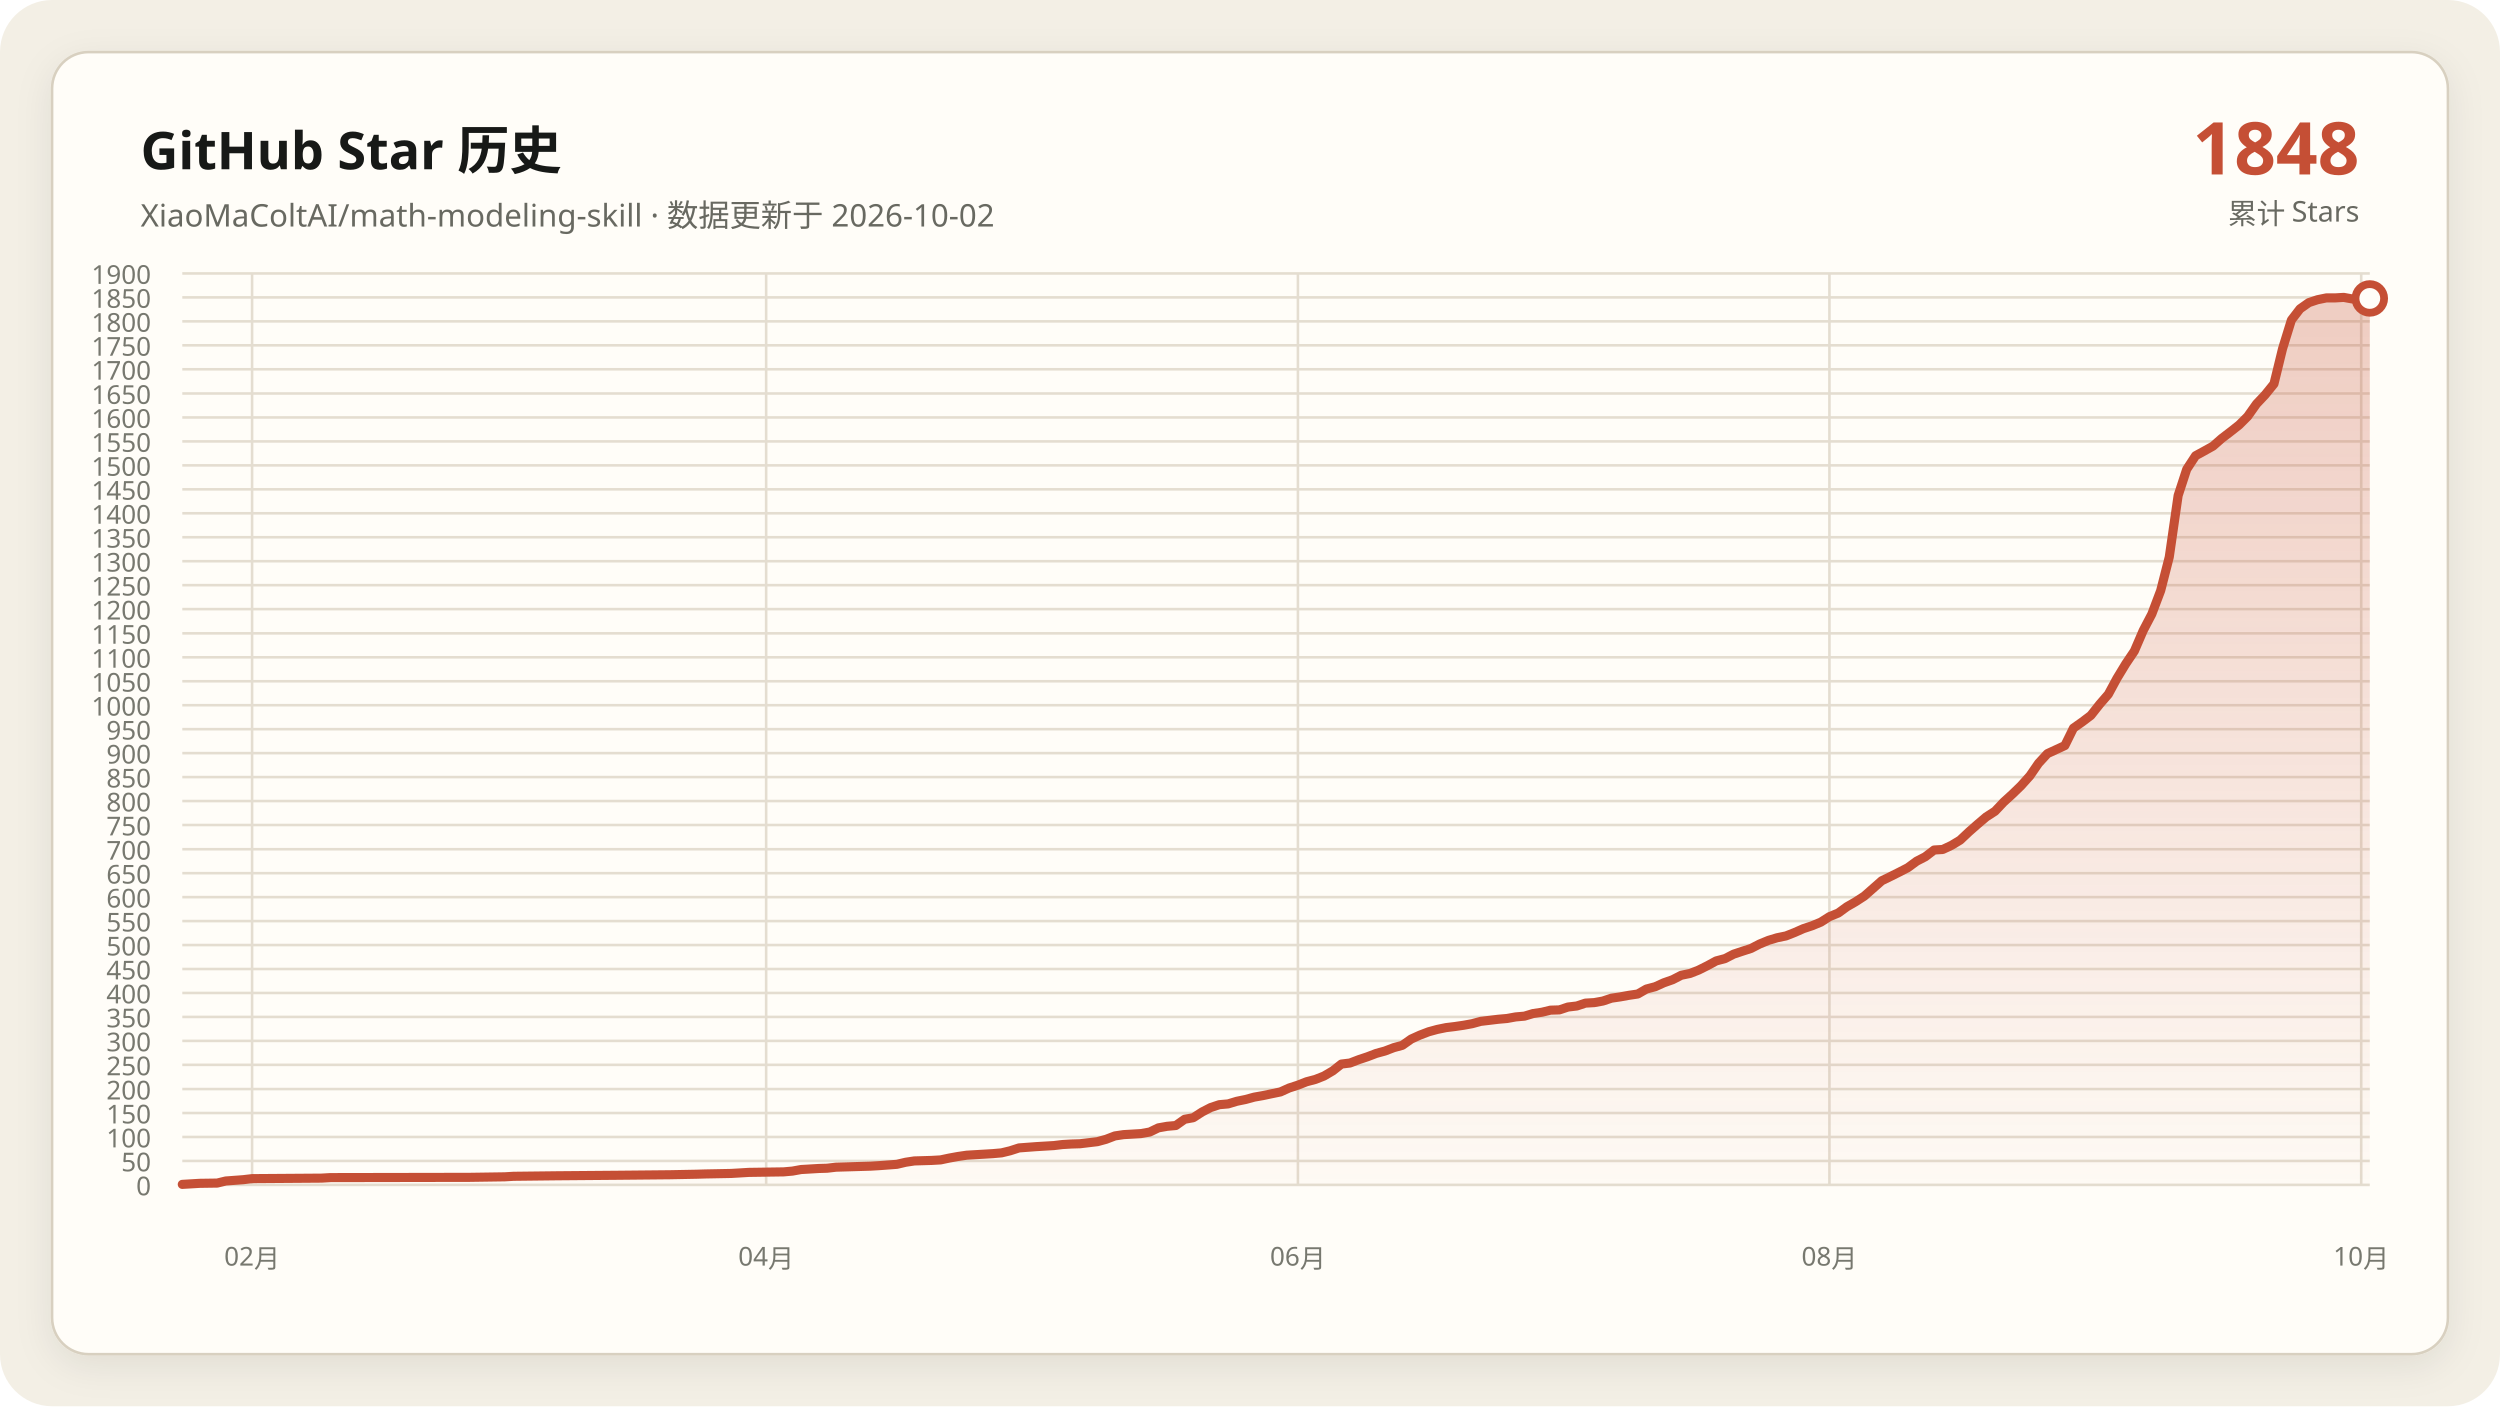
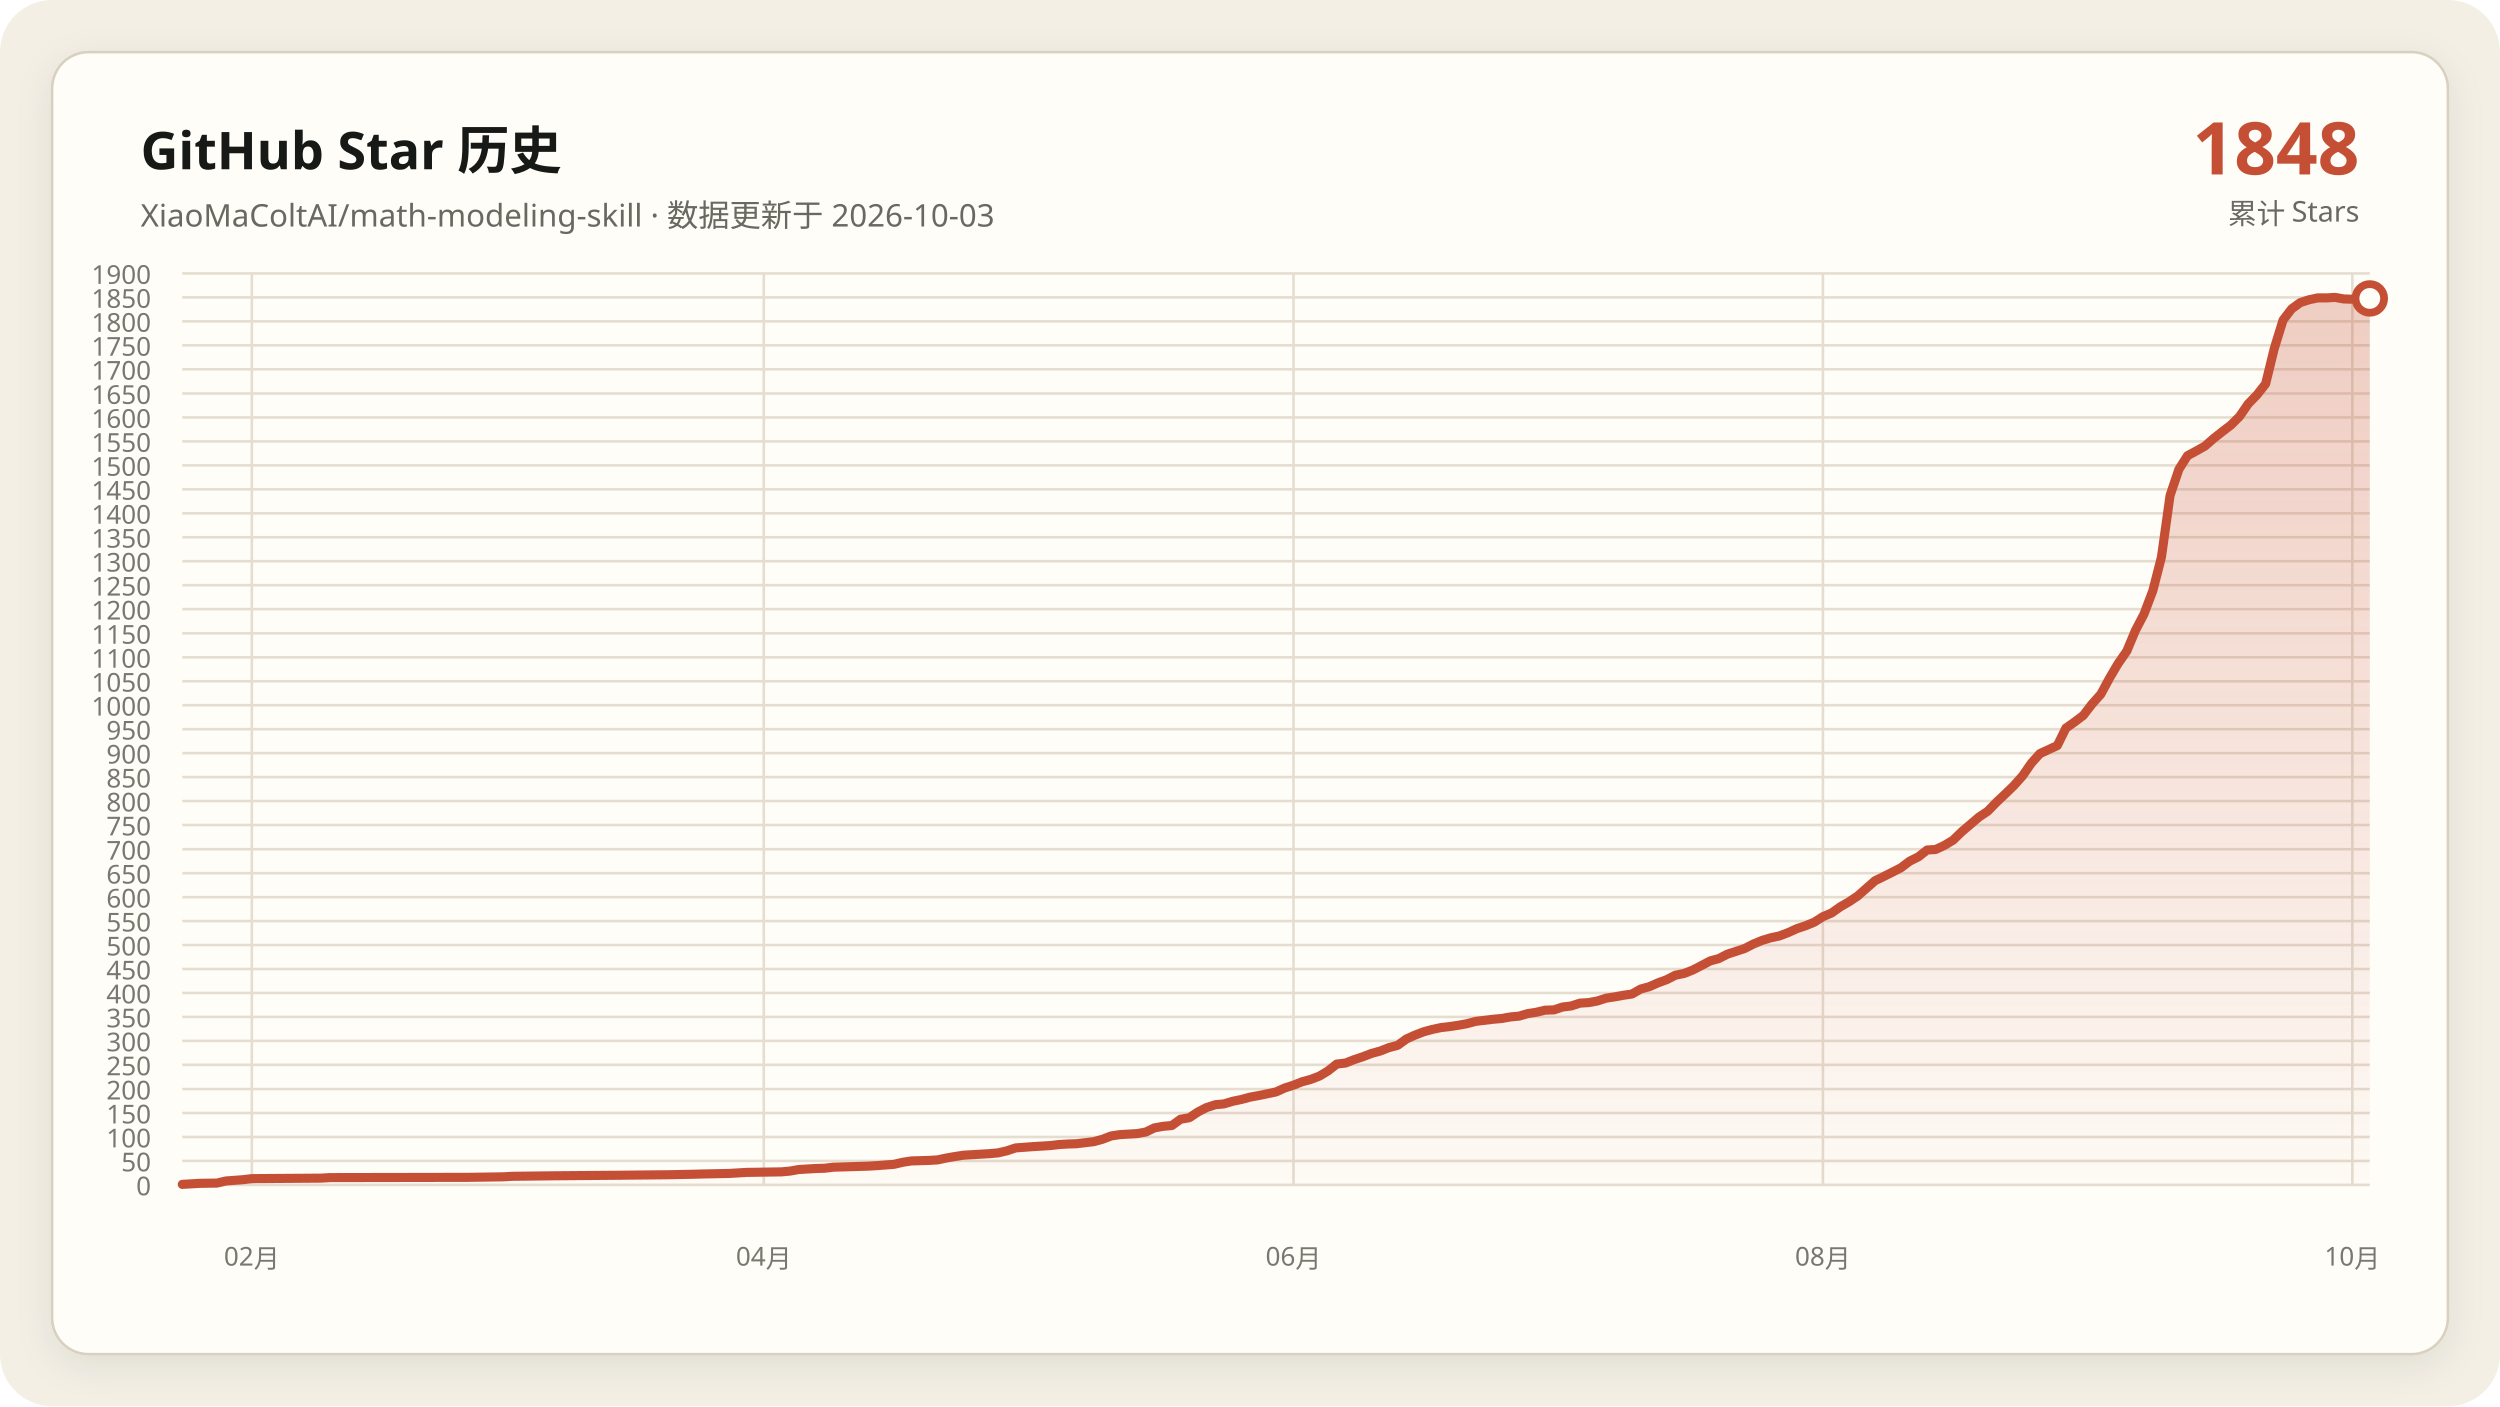
<svg xmlns="http://www.w3.org/2000/svg" data-y-max="1900" viewBox="0 0 960 540" role="img" aria-labelledby="title desc">
  <defs>
    <linearGradient id="area" x1="0" y1="0" x2="0" y2="1">
      <stop offset="0" stop-color="#c54f35" stop-opacity=".28" />
      <stop offset="1" stop-color="#c54f35" stop-opacity=".02" />
    </linearGradient>
    <filter id="shadow" x="-10%" y="-10%" width="120%" height="120%">
      <feDropShadow dx="0" dy="4" stdDeviation="7" flood-color="#171917" flood-opacity=".08" />
    </filter>
  </defs>
  <rect width="960" height="540" rx="20" fill="#f3efe5" />
  <rect x="20" y="20" width="920" height="500" rx="14" fill="#fffdf8" stroke="#d8d0c0" filter="url(#shadow)" />
  <g font-family="Segoe UI, Microsoft YaHei, sans-serif">
    <text x="54" y="65" fill="#171917" font-size="20" font-weight="700">GitHub Star 历史</text>
-     <text x="54" y="87" fill="#686961" font-size="12">XiaoMaColtAI/math-modeling-skill · 数据更新于 2026-10-02</text>
+     <text x="54" y="87" fill="#686961" font-size="12">XiaoMaColtAI/math-modeling-skill · 数据更新于 2026-10-03</text>
    <text x="906" y="67" fill="#c54f35" font-size="28" font-weight="750" text-anchor="end">1848</text>
    <text x="906" y="86" fill="#686961" font-size="11" text-anchor="end">累计 Stars</text>
    <g fill="#77786f" font-size="10">
      <path d="M70 455.0H910" fill="none" stroke="#e4ddd0" stroke-width="1" />
      <text data-y-tick="true" x="58" y="459.0" text-anchor="end">0</text>
      <path d="M70 445.8H910" fill="none" stroke="#e4ddd0" stroke-width="1" />
      <text data-y-tick="true" x="58" y="449.8" text-anchor="end">50</text>
      <path d="M70 436.6H910" fill="none" stroke="#e4ddd0" stroke-width="1" />
      <text data-y-tick="true" x="58" y="440.6" text-anchor="end">100</text>
      <path d="M70 427.4H910" fill="none" stroke="#e4ddd0" stroke-width="1" />
      <text data-y-tick="true" x="58" y="431.4" text-anchor="end">150</text>
      <path d="M70 418.2H910" fill="none" stroke="#e4ddd0" stroke-width="1" />
      <text data-y-tick="true" x="58" y="422.2" text-anchor="end">200</text>
      <path d="M70 408.9H910" fill="none" stroke="#e4ddd0" stroke-width="1" />
      <text data-y-tick="true" x="58" y="412.9" text-anchor="end">250</text>
      <path d="M70 399.7H910" fill="none" stroke="#e4ddd0" stroke-width="1" />
      <text data-y-tick="true" x="58" y="403.7" text-anchor="end">300</text>
      <path d="M70 390.5H910" fill="none" stroke="#e4ddd0" stroke-width="1" />
      <text data-y-tick="true" x="58" y="394.5" text-anchor="end">350</text>
      <path d="M70 381.3H910" fill="none" stroke="#e4ddd0" stroke-width="1" />
      <text data-y-tick="true" x="58" y="385.3" text-anchor="end">400</text>
      <path d="M70 372.1H910" fill="none" stroke="#e4ddd0" stroke-width="1" />
      <text data-y-tick="true" x="58" y="376.1" text-anchor="end">450</text>
      <path d="M70 362.9H910" fill="none" stroke="#e4ddd0" stroke-width="1" />
      <text data-y-tick="true" x="58" y="366.9" text-anchor="end">500</text>
      <path d="M70 353.7H910" fill="none" stroke="#e4ddd0" stroke-width="1" />
      <text data-y-tick="true" x="58" y="357.7" text-anchor="end">550</text>
      <path d="M70 344.5H910" fill="none" stroke="#e4ddd0" stroke-width="1" />
      <text data-y-tick="true" x="58" y="348.5" text-anchor="end">600</text>
      <path d="M70 335.3H910" fill="none" stroke="#e4ddd0" stroke-width="1" />
      <text data-y-tick="true" x="58" y="339.3" text-anchor="end">650</text>
      <path d="M70 326.1H910" fill="none" stroke="#e4ddd0" stroke-width="1" />
      <text data-y-tick="true" x="58" y="330.1" text-anchor="end">700</text>
      <path d="M70 316.8H910" fill="none" stroke="#e4ddd0" stroke-width="1" />
      <text data-y-tick="true" x="58" y="320.8" text-anchor="end">750</text>
      <path d="M70 307.6H910" fill="none" stroke="#e4ddd0" stroke-width="1" />
      <text data-y-tick="true" x="58" y="311.6" text-anchor="end">800</text>
      <path d="M70 298.4H910" fill="none" stroke="#e4ddd0" stroke-width="1" />
      <text data-y-tick="true" x="58" y="302.4" text-anchor="end">850</text>
      <path d="M70 289.2H910" fill="none" stroke="#e4ddd0" stroke-width="1" />
      <text data-y-tick="true" x="58" y="293.2" text-anchor="end">900</text>
      <path d="M70 280.0H910" fill="none" stroke="#e4ddd0" stroke-width="1" />
      <text data-y-tick="true" x="58" y="284.0" text-anchor="end">950</text>
      <path d="M70 270.8H910" fill="none" stroke="#e4ddd0" stroke-width="1" />
      <text data-y-tick="true" x="58" y="274.8" text-anchor="end">1000</text>
      <path d="M70 261.6H910" fill="none" stroke="#e4ddd0" stroke-width="1" />
      <text data-y-tick="true" x="58" y="265.6" text-anchor="end">1050</text>
      <path d="M70 252.4H910" fill="none" stroke="#e4ddd0" stroke-width="1" />
      <text data-y-tick="true" x="58" y="256.4" text-anchor="end">1100</text>
      <path d="M70 243.2H910" fill="none" stroke="#e4ddd0" stroke-width="1" />
      <text data-y-tick="true" x="58" y="247.2" text-anchor="end">1150</text>
      <path d="M70 233.9H910" fill="none" stroke="#e4ddd0" stroke-width="1" />
      <text data-y-tick="true" x="58" y="237.9" text-anchor="end">1200</text>
      <path d="M70 224.7H910" fill="none" stroke="#e4ddd0" stroke-width="1" />
      <text data-y-tick="true" x="58" y="228.7" text-anchor="end">1250</text>
      <path d="M70 215.5H910" fill="none" stroke="#e4ddd0" stroke-width="1" />
      <text data-y-tick="true" x="58" y="219.5" text-anchor="end">1300</text>
      <path d="M70 206.3H910" fill="none" stroke="#e4ddd0" stroke-width="1" />
      <text data-y-tick="true" x="58" y="210.3" text-anchor="end">1350</text>
      <path d="M70 197.1H910" fill="none" stroke="#e4ddd0" stroke-width="1" />
      <text data-y-tick="true" x="58" y="201.1" text-anchor="end">1400</text>
      <path d="M70 187.9H910" fill="none" stroke="#e4ddd0" stroke-width="1" />
      <text data-y-tick="true" x="58" y="191.9" text-anchor="end">1450</text>
      <path d="M70 178.7H910" fill="none" stroke="#e4ddd0" stroke-width="1" />
      <text data-y-tick="true" x="58" y="182.7" text-anchor="end">1500</text>
      <path d="M70 169.5H910" fill="none" stroke="#e4ddd0" stroke-width="1" />
      <text data-y-tick="true" x="58" y="173.5" text-anchor="end">1550</text>
      <path d="M70 160.3H910" fill="none" stroke="#e4ddd0" stroke-width="1" />
      <text data-y-tick="true" x="58" y="164.3" text-anchor="end">1600</text>
      <path d="M70 151.1H910" fill="none" stroke="#e4ddd0" stroke-width="1" />
      <text data-y-tick="true" x="58" y="155.1" text-anchor="end">1650</text>
      <path d="M70 141.8H910" fill="none" stroke="#e4ddd0" stroke-width="1" />
      <text data-y-tick="true" x="58" y="145.8" text-anchor="end">1700</text>
      <path d="M70 132.6H910" fill="none" stroke="#e4ddd0" stroke-width="1" />
      <text data-y-tick="true" x="58" y="136.6" text-anchor="end">1750</text>
      <path d="M70 123.4H910" fill="none" stroke="#e4ddd0" stroke-width="1" />
      <text data-y-tick="true" x="58" y="127.4" text-anchor="end">1800</text>
      <path d="M70 114.2H910" fill="none" stroke="#e4ddd0" stroke-width="1" />
      <text data-y-tick="true" x="58" y="118.2" text-anchor="end">1850</text>
      <path d="M70 105.0H910" fill="none" stroke="#e4ddd0" stroke-width="1" />
      <text data-y-tick="true" x="58" y="109.0" text-anchor="end">1900</text>
-       <path d="M96.8 105V455" fill="none" stroke="#e4ddd0" stroke-width="1" />
-       <text x="96.8" y="486" text-anchor="middle">02月</text>
-       <path d="M294.2 105V455" fill="none" stroke="#e4ddd0" stroke-width="1" />
-       <text x="294.2" y="486" text-anchor="middle">04月</text>
-       <path d="M498.4 105V455" fill="none" stroke="#e4ddd0" stroke-width="1" />
-       <text x="498.4" y="486" text-anchor="middle">06月</text>
-       <path d="M702.5 105V455" fill="none" stroke="#e4ddd0" stroke-width="1" />
-       <text x="702.5" y="486" text-anchor="middle">08月</text>
-       <path d="M906.7 105V455" fill="none" stroke="#e4ddd0" stroke-width="1" />
-       <text x="906.7" y="486" text-anchor="middle">10月</text>
+       <path d="M96.7 105V455" fill="none" stroke="#e4ddd0" stroke-width="1" />
+       <text x="96.7" y="486" text-anchor="middle">02月</text>
+       <path d="M293.3 105V455" fill="none" stroke="#e4ddd0" stroke-width="1" />
+       <text x="293.3" y="486" text-anchor="middle">04月</text>
+       <path d="M496.7 105V455" fill="none" stroke="#e4ddd0" stroke-width="1" />
+       <text x="496.7" y="486" text-anchor="middle">06月</text>
+       <path d="M700.0 105V455" fill="none" stroke="#e4ddd0" stroke-width="1" />
+       <text x="700.0" y="486" text-anchor="middle">08月</text>
+       <path d="M903.3 105V455" fill="none" stroke="#e4ddd0" stroke-width="1" />
+       <text x="903.3" y="486" text-anchor="middle">10月</text>
    </g>
-     <polygon fill="url(#area)" points="70.0,455 70.0,454.8 76.7,454.4 83.4,454.3 86.7,453.5 93.4,453.0 96.8,452.6 123.5,452.4 126.9,452.2 180.4,452.1 193.8,451.9 197.2,451.7 213.9,451.5 237.3,451.3 257.4,451.1 267.5,450.9 270.8,450.8 280.8,450.6 284.2,450.4 287.5,450.2 300.9,450.0 304.3,449.7 307.6,449.1 311.0,448.9 314.3,448.7 317.6,448.6 321.0,448.2 327.7,448.0 334.4,447.8 337.7,447.6 344.4,447.1 347.8,446.3 351.1,445.8 357.8,445.6 361.2,445.4 364.5,444.7 367.8,444.1 371.2,443.6 374.5,443.4 377.9,443.2 381.2,443.0 384.6,442.7 387.9,441.9 391.3,440.8 398.0,440.3 404.7,439.9 408.0,439.5 411.4,439.3 414.7,439.2 421.4,438.4 424.7,437.5 428.1,436.2 431.4,435.7 434.8,435.5 438.1,435.3 441.5,434.7 444.8,433.1 448.2,432.5 451.5,432.2 454.9,429.8 458.2,429.2 461.6,427.0 464.9,425.3 468.2,424.2 471.6,423.9 474.9,422.9 478.3,422.2 481.6,421.3 485.0,420.7 488.3,420.0 491.7,419.3 495.0,417.8 498.4,416.7 501.7,415.4 505.1,414.5 508.4,413.2 511.8,411.2 515.1,408.6 518.4,408.2 521.8,406.9 525.1,405.8 528.5,404.5 531.8,403.6 535.2,402.3 538.5,401.4 541.9,399.0 545.2,397.5 548.6,396.2 551.9,395.3 555.3,394.6 558.6,394.2 562.0,393.7 565.3,393.1 568.6,392.2 572.0,391.8 575.3,391.4 578.7,391.1 582.0,390.5 585.4,390.2 588.7,389.2 592.1,388.7 595.4,387.9 598.8,387.8 602.1,386.7 605.5,386.3 608.8,385.2 612.2,385.0 615.5,384.4 618.8,383.3 622.2,382.8 625.5,382.2 628.9,381.7 632.2,379.8 635.6,378.9 638.9,377.4 642.3,376.2 645.6,374.5 649.0,373.8 652.3,372.5 655.7,370.8 659.0,369.0 662.4,368.1 665.7,366.4 669.0,365.3 672.4,364.2 675.7,362.5 679.1,361.1 682.4,360.1 685.8,359.4 689.1,358.1 692.5,356.6 695.8,355.5 699.2,354.1 702.5,352.0 705.9,350.6 709.2,348.2 712.5,346.3 715.9,344.1 722.6,338.2 725.9,336.6 729.3,334.9 732.6,333.2 736.0,330.7 739.3,329.0 742.7,326.4 746.0,326.2 749.4,324.6 752.7,322.6 756.1,319.4 759.4,316.5 762.7,313.7 766.1,311.5 769.4,308.0 772.8,304.9 776.1,301.7 779.5,297.9 782.8,293.1 786.2,289.4 792.9,286.3 796.2,279.6 799.6,277.2 802.9,274.7 806.3,270.4 809.6,266.6 812.9,260.5 816.3,254.9 819.6,250.0 823.0,242.1 826.3,235.8 829.7,226.8 833.0,213.9 836.4,190.3 839.7,180.2 843.1,175.0 846.4,173.2 849.8,171.3 853.1,168.4 856.5,165.8 859.8,163.2 863.1,159.9 866.5,155.1 869.8,151.6 873.2,147.4 876.5,133.9 879.9,122.9 883.2,118.6 886.6,116.2 889.9,115.1 893.3,114.4 896.6,114.4 900.0,114.2 903.3,114.8 906.7,114.9 910.0,114.6 910.0,455" />
-     <polyline fill="none" stroke="#c54f35" stroke-width="3.5" stroke-linecap="round" stroke-linejoin="round" points="70.0,454.8 76.7,454.4 83.4,454.3 86.7,453.5 93.4,453.0 96.8,452.6 123.5,452.4 126.9,452.2 180.4,452.1 193.8,451.9 197.2,451.7 213.9,451.5 237.3,451.3 257.4,451.1 267.5,450.9 270.8,450.8 280.8,450.6 284.2,450.4 287.5,450.2 300.9,450.0 304.3,449.7 307.6,449.1 311.0,448.9 314.3,448.7 317.6,448.6 321.0,448.2 327.7,448.0 334.4,447.8 337.7,447.6 344.4,447.1 347.8,446.3 351.1,445.8 357.8,445.6 361.2,445.4 364.5,444.7 367.8,444.1 371.2,443.6 374.5,443.4 377.9,443.2 381.2,443.0 384.6,442.7 387.9,441.9 391.3,440.8 398.0,440.3 404.7,439.9 408.0,439.5 411.4,439.3 414.7,439.2 421.4,438.4 424.7,437.5 428.1,436.2 431.4,435.7 434.8,435.5 438.1,435.3 441.5,434.7 444.8,433.1 448.2,432.5 451.5,432.2 454.9,429.8 458.2,429.2 461.6,427.0 464.9,425.3 468.2,424.2 471.6,423.9 474.9,422.9 478.3,422.2 481.6,421.3 485.0,420.7 488.3,420.0 491.7,419.3 495.0,417.8 498.4,416.7 501.7,415.4 505.1,414.5 508.4,413.2 511.8,411.2 515.1,408.6 518.4,408.2 521.8,406.9 525.1,405.8 528.5,404.5 531.8,403.6 535.2,402.3 538.5,401.4 541.9,399.0 545.2,397.5 548.6,396.2 551.9,395.3 555.3,394.6 558.6,394.2 562.0,393.7 565.3,393.1 568.6,392.2 572.0,391.8 575.3,391.4 578.7,391.1 582.0,390.5 585.4,390.2 588.7,389.2 592.1,388.7 595.4,387.9 598.8,387.8 602.1,386.7 605.5,386.3 608.8,385.2 612.2,385.0 615.5,384.4 618.8,383.3 622.2,382.8 625.5,382.2 628.9,381.7 632.2,379.8 635.6,378.9 638.9,377.4 642.3,376.2 645.6,374.5 649.0,373.8 652.3,372.5 655.7,370.8 659.0,369.0 662.4,368.1 665.7,366.4 669.0,365.3 672.4,364.2 675.7,362.5 679.1,361.1 682.4,360.1 685.8,359.4 689.1,358.1 692.5,356.6 695.8,355.5 699.2,354.1 702.5,352.0 705.9,350.6 709.2,348.2 712.5,346.3 715.9,344.1 722.6,338.2 725.9,336.6 729.3,334.9 732.6,333.2 736.0,330.7 739.3,329.0 742.7,326.4 746.0,326.2 749.4,324.6 752.7,322.6 756.1,319.4 759.4,316.5 762.7,313.7 766.1,311.5 769.4,308.0 772.8,304.9 776.1,301.7 779.5,297.9 782.8,293.1 786.2,289.4 792.9,286.3 796.2,279.6 799.6,277.2 802.9,274.7 806.3,270.4 809.6,266.6 812.9,260.5 816.3,254.9 819.6,250.0 823.0,242.1 826.3,235.8 829.7,226.8 833.0,213.9 836.4,190.3 839.7,180.2 843.1,175.0 846.4,173.2 849.8,171.3 853.1,168.4 856.5,165.8 859.8,163.2 863.1,159.9 866.5,155.1 869.8,151.6 873.2,147.4 876.5,133.9 879.9,122.9 883.2,118.6 886.6,116.2 889.9,115.1 893.3,114.4 896.6,114.4 900.0,114.2 903.3,114.8 906.7,114.9 910.0,114.6" />
+     <polygon fill="url(#area)" points="70.0,455 70.0,454.8 76.7,454.4 83.3,454.3 86.7,453.5 93.3,453.0 96.7,452.6 123.3,452.4 126.7,452.2 180.0,452.1 193.3,451.9 196.7,451.7 213.3,451.5 236.7,451.3 256.7,451.1 266.7,450.9 270.0,450.8 280.0,450.6 283.3,450.4 286.7,450.2 300.0,450.0 303.3,449.7 306.7,449.1 310.0,448.9 313.3,448.7 316.7,448.6 320.0,448.2 326.7,448.0 333.3,447.8 336.7,447.6 343.3,447.1 346.7,446.3 350.0,445.8 356.7,445.6 360.0,445.4 363.3,444.7 366.7,444.1 370.0,443.6 373.3,443.4 376.7,443.2 380.0,443.0 383.3,442.7 386.7,441.9 390.0,440.8 396.7,440.3 403.3,439.9 406.7,439.5 410.0,439.3 413.3,439.2 420.0,438.4 423.3,437.5 426.7,436.2 430.0,435.7 433.3,435.5 436.7,435.3 440.0,434.7 443.3,433.1 446.7,432.5 450.0,432.2 453.3,429.8 456.7,429.2 460.0,427.0 463.3,425.3 466.7,424.2 470.0,423.9 473.3,422.9 476.7,422.2 480.0,421.3 483.3,420.7 486.7,420.0 490.0,419.3 493.3,417.8 496.7,416.7 500.0,415.4 503.3,414.5 506.7,413.2 510.0,411.2 513.3,408.6 516.7,408.2 520.0,406.9 523.3,405.8 526.7,404.5 530.0,403.6 533.3,402.3 536.7,401.4 540.0,399.0 543.3,397.5 546.7,396.2 550.0,395.3 553.3,394.6 556.7,394.2 560.0,393.7 563.3,393.1 566.7,392.2 570.0,391.8 573.3,391.4 576.7,391.1 580.0,390.5 583.3,390.2 586.7,389.2 590.0,388.7 593.3,387.9 596.7,387.8 600.0,386.7 603.3,386.3 606.7,385.2 610.0,385.0 613.3,384.4 616.7,383.3 620.0,382.8 623.3,382.2 626.7,381.7 630.0,379.8 633.3,378.9 636.7,377.4 640.0,376.2 643.3,374.5 646.7,373.8 650.0,372.5 653.3,370.8 656.7,369.0 660.0,368.1 663.3,366.4 666.7,365.3 670.0,364.2 673.3,362.5 676.7,361.1 680.0,360.1 683.3,359.4 686.7,358.1 690.0,356.6 693.3,355.5 696.7,354.1 700.0,352.0 703.3,350.6 706.7,348.2 710.0,346.3 713.3,344.1 720.0,338.2 723.3,336.6 726.7,334.9 730.0,333.2 733.3,330.7 736.7,329.0 740.0,326.4 743.3,326.2 746.7,324.6 750.0,322.6 753.3,319.4 756.7,316.5 760.0,313.7 763.3,311.5 766.7,308.0 770.0,304.9 773.3,301.7 776.7,297.9 780.0,293.1 783.3,289.4 790.0,286.3 793.3,279.6 796.7,277.2 800.0,274.7 803.3,270.4 806.7,266.6 810.0,260.5 813.3,254.9 816.7,250.0 820.0,242.1 823.3,235.8 826.7,226.8 830.0,213.9 833.3,190.3 836.7,180.2 840.0,175.0 843.3,173.2 846.7,171.3 850.0,168.4 853.3,165.8 856.7,163.2 860.0,159.9 863.3,155.1 866.7,151.6 870.0,147.4 873.3,133.9 876.7,122.9 880.0,118.6 883.3,116.2 886.7,115.1 890.0,114.4 893.3,114.4 896.7,114.2 900.0,114.8 903.3,114.9 906.7,114.6 910.0,114.6 910.0,455" />
+     <polyline fill="none" stroke="#c54f35" stroke-width="3.5" stroke-linecap="round" stroke-linejoin="round" points="70.0,454.8 76.7,454.4 83.3,454.3 86.7,453.5 93.3,453.0 96.7,452.6 123.3,452.4 126.7,452.2 180.0,452.1 193.3,451.9 196.7,451.7 213.3,451.5 236.7,451.3 256.7,451.1 266.7,450.9 270.0,450.8 280.0,450.6 283.3,450.4 286.7,450.2 300.0,450.0 303.3,449.7 306.7,449.1 310.0,448.9 313.3,448.7 316.7,448.6 320.0,448.2 326.7,448.0 333.3,447.8 336.7,447.6 343.3,447.1 346.7,446.3 350.0,445.8 356.7,445.6 360.0,445.4 363.3,444.7 366.7,444.1 370.0,443.6 373.3,443.4 376.7,443.2 380.0,443.0 383.3,442.7 386.7,441.9 390.0,440.8 396.7,440.3 403.3,439.9 406.7,439.5 410.0,439.3 413.3,439.2 420.0,438.4 423.3,437.5 426.7,436.2 430.0,435.7 433.3,435.5 436.7,435.3 440.0,434.7 443.3,433.1 446.7,432.5 450.0,432.2 453.3,429.8 456.7,429.2 460.0,427.0 463.3,425.3 466.7,424.2 470.0,423.9 473.3,422.9 476.7,422.2 480.0,421.3 483.3,420.7 486.7,420.0 490.0,419.3 493.3,417.8 496.7,416.7 500.0,415.4 503.3,414.5 506.7,413.2 510.0,411.2 513.3,408.6 516.7,408.2 520.0,406.9 523.3,405.8 526.7,404.5 530.0,403.6 533.3,402.3 536.7,401.4 540.0,399.0 543.3,397.5 546.7,396.2 550.0,395.3 553.3,394.6 556.7,394.2 560.0,393.7 563.3,393.1 566.7,392.2 570.0,391.8 573.3,391.4 576.7,391.1 580.0,390.5 583.3,390.2 586.7,389.2 590.0,388.7 593.3,387.9 596.7,387.8 600.0,386.7 603.3,386.3 606.7,385.2 610.0,385.0 613.3,384.4 616.7,383.3 620.0,382.8 623.3,382.2 626.7,381.7 630.0,379.8 633.3,378.9 636.7,377.4 640.0,376.2 643.3,374.5 646.7,373.8 650.0,372.5 653.3,370.8 656.7,369.0 660.0,368.1 663.3,366.4 666.7,365.3 670.0,364.2 673.3,362.5 676.7,361.1 680.0,360.1 683.3,359.4 686.7,358.1 690.0,356.6 693.3,355.5 696.7,354.1 700.0,352.0 703.3,350.6 706.7,348.2 710.0,346.3 713.3,344.1 720.0,338.2 723.3,336.6 726.7,334.9 730.0,333.2 733.3,330.7 736.7,329.0 740.0,326.4 743.3,326.2 746.7,324.6 750.0,322.6 753.3,319.4 756.7,316.5 760.0,313.7 763.3,311.5 766.7,308.0 770.0,304.9 773.3,301.7 776.7,297.9 780.0,293.1 783.3,289.4 790.0,286.3 793.3,279.6 796.7,277.2 800.0,274.7 803.3,270.4 806.7,266.6 810.0,260.5 813.3,254.9 816.7,250.0 820.0,242.1 823.3,235.8 826.7,226.8 830.0,213.9 833.3,190.3 836.7,180.2 840.0,175.0 843.3,173.2 846.7,171.3 850.0,168.4 853.3,165.8 856.7,163.2 860.0,159.9 863.3,155.1 866.7,151.6 870.0,147.4 873.3,133.9 876.7,122.9 880.0,118.6 883.3,116.2 886.7,115.1 890.0,114.4 893.3,114.4 896.7,114.2 900.0,114.8 903.3,114.9 906.7,114.6 910.0,114.6" />
    <circle cx="910.0" cy="114.6" r="5.5" fill="#fffdf8" stroke="#c54f35" stroke-width="3" />
  </g>
</svg>
